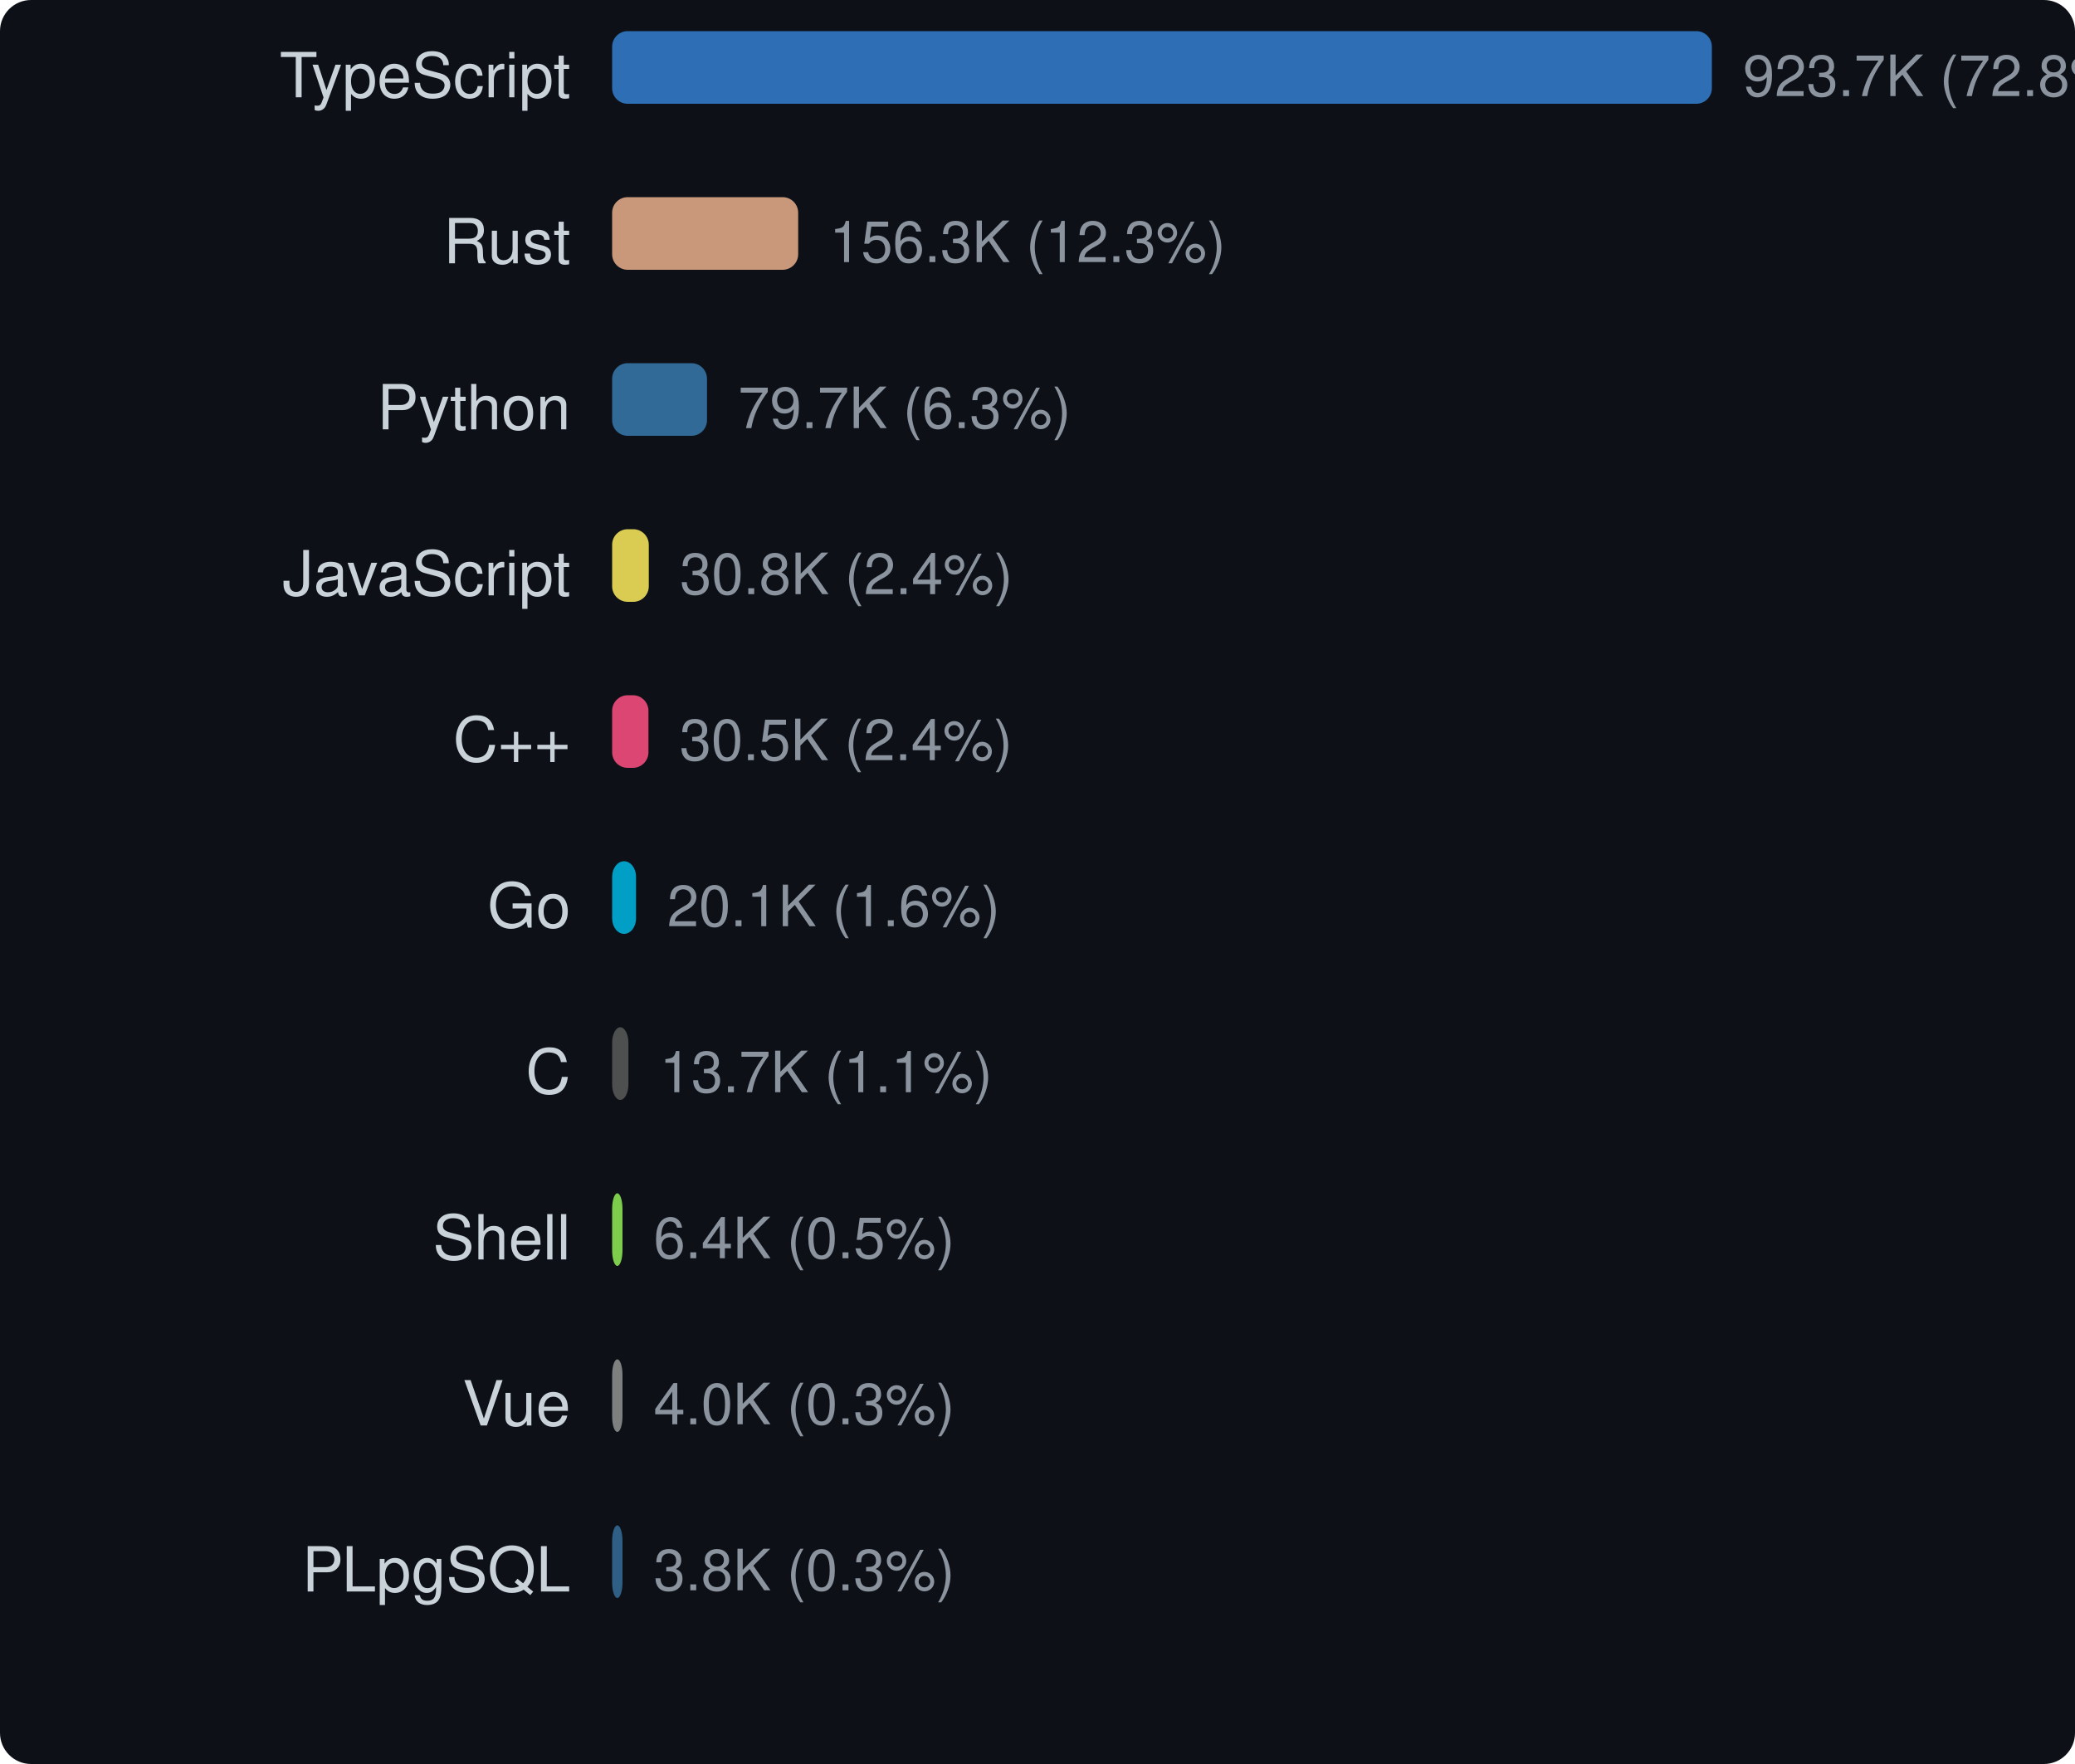
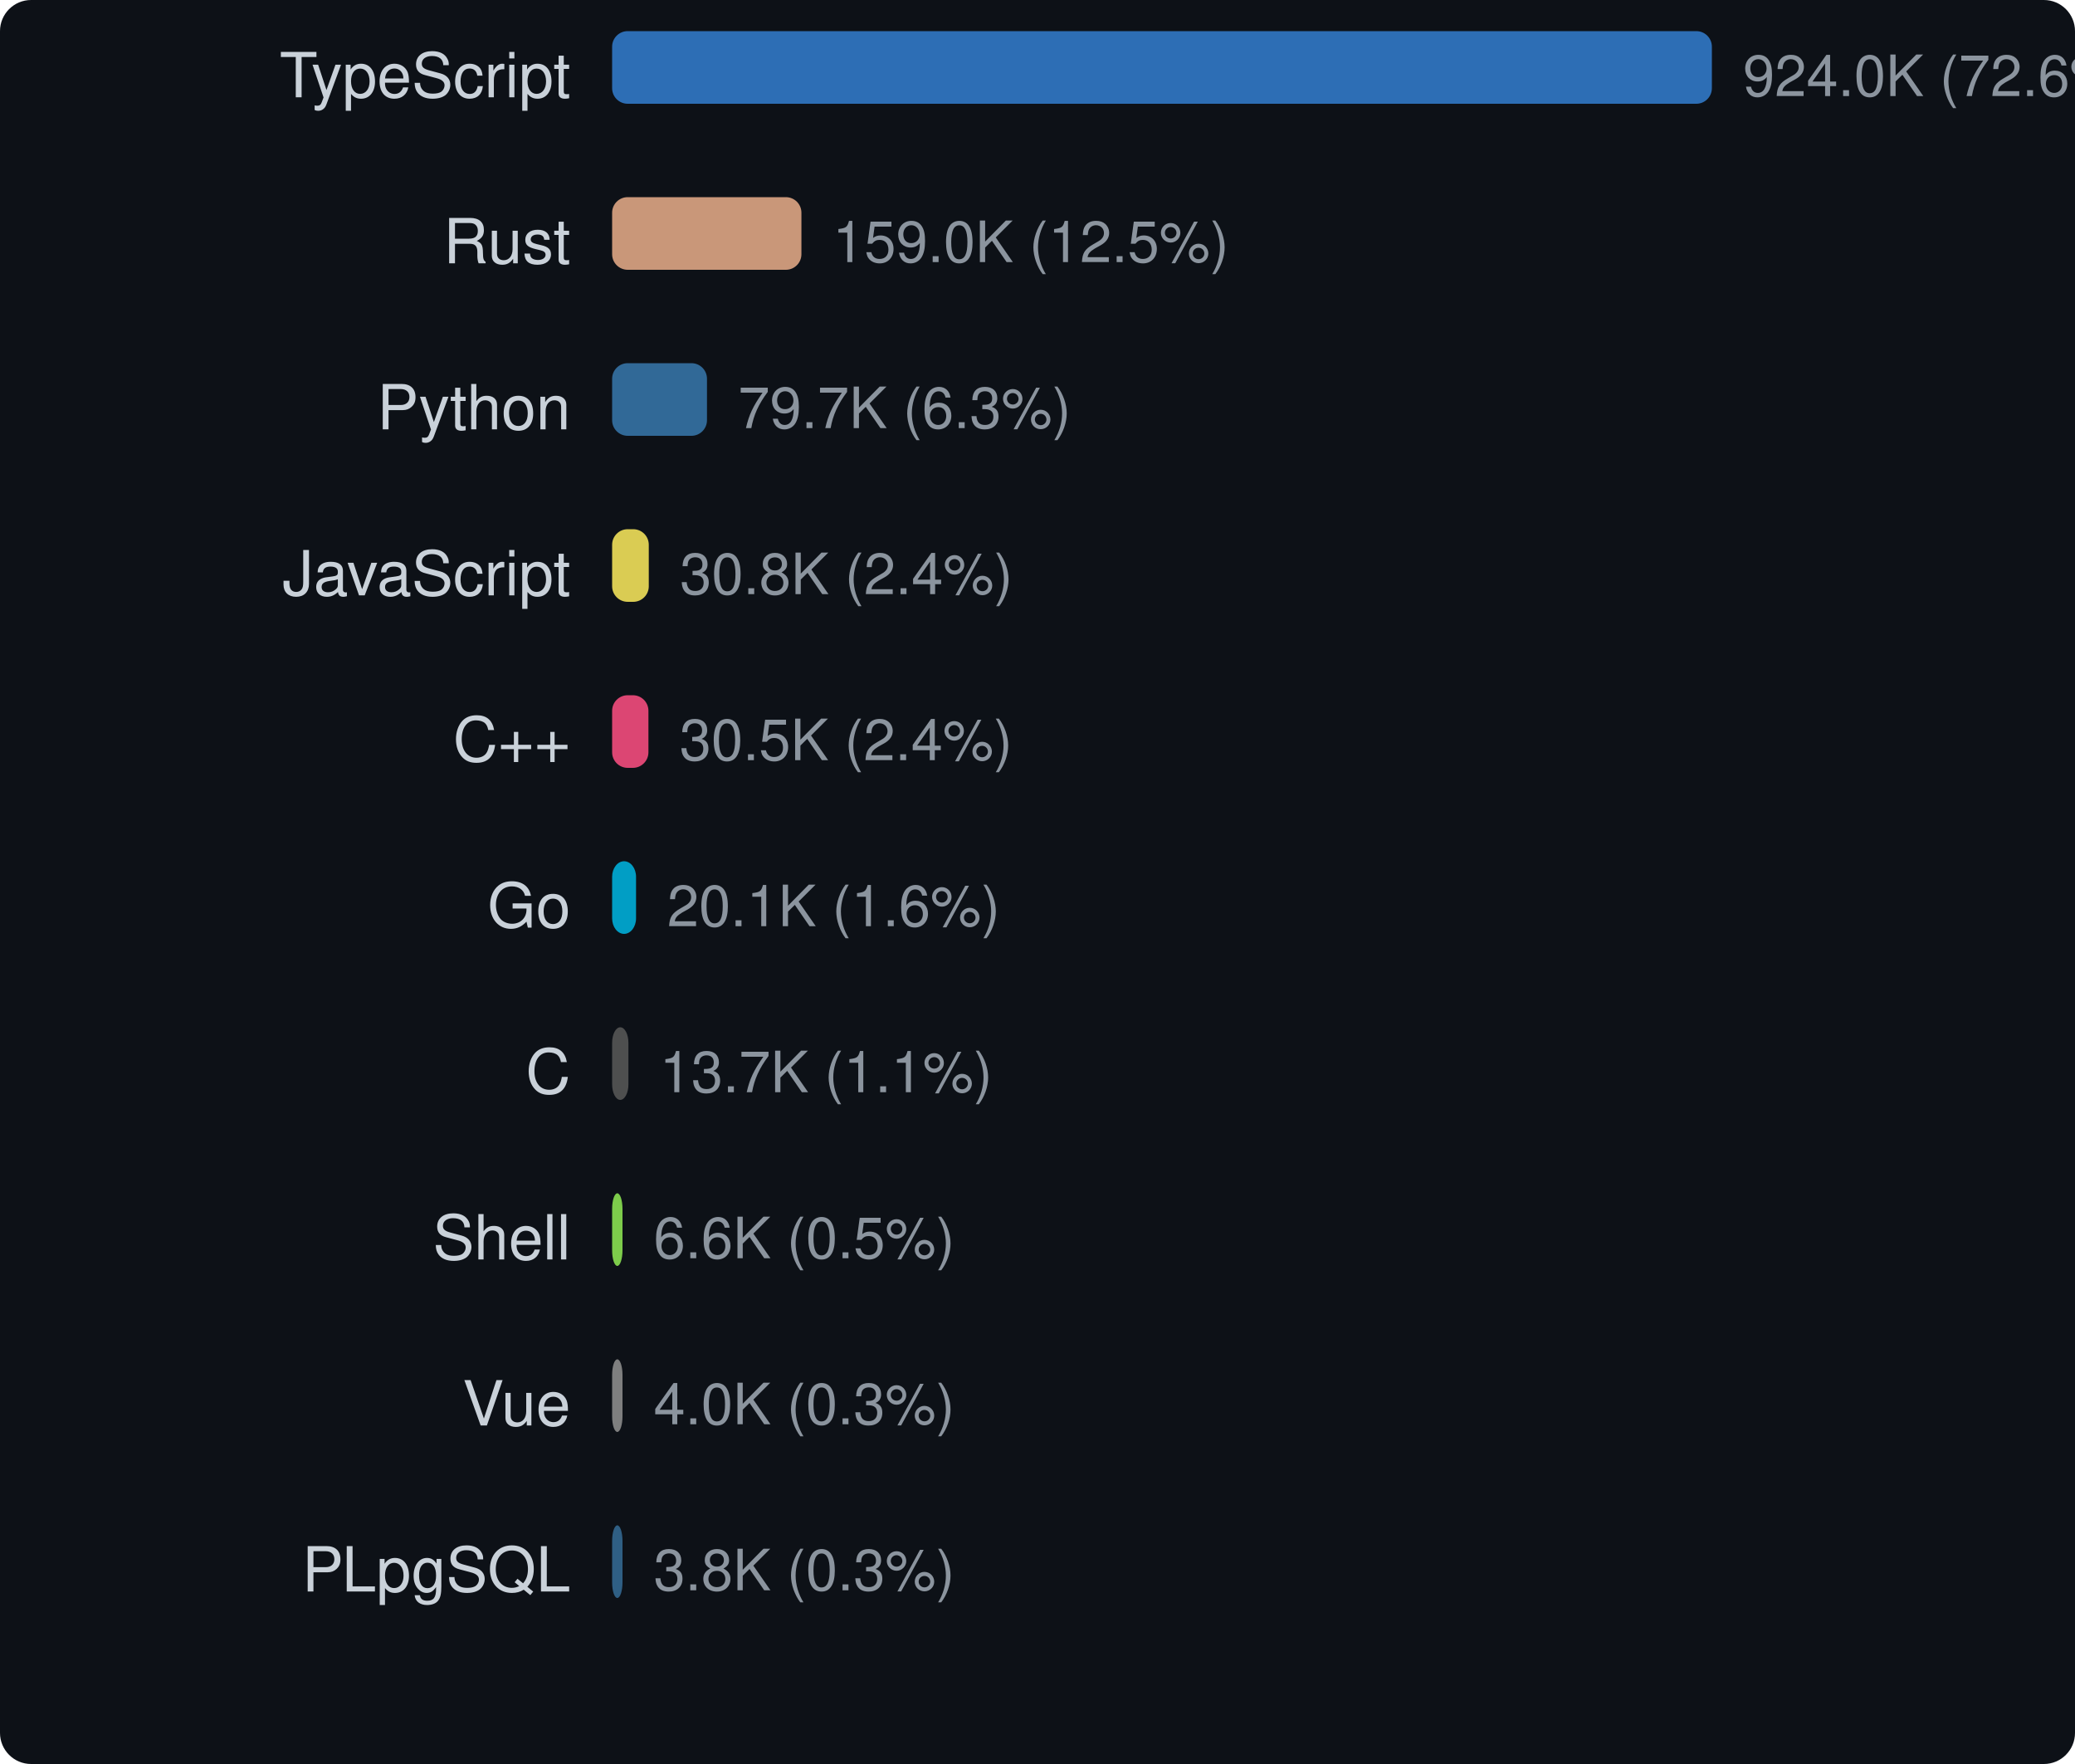
<svg xmlns="http://www.w3.org/2000/svg" width="400" height="340" viewBox="0 0 400 340">
  <style>text { dominant-baseline: central; }</style>
  <rect width="100%" height="100%" rx="6" fill="#0d1117" />
  <text x="110" y="16" text-anchor="end" fill="#c9d1d9" font-size="12" font-family="Segoe UI,Helvetica,Arial,sans-serif">TypeScript</text>
  <rect x="118" y="6" width="212" height="14" rx="3" fill="#3178c6" opacity="0.9" />
-   <text x="336" y="16" fill="#8b949e" font-size="11" font-family="Segoe UI,Helvetica,Arial,sans-serif">923.7K (72.8%)</text>
+   <text x="336" y="16" fill="#8b949e" font-size="11" font-family="Segoe UI,Helvetica,Arial,sans-serif">924.0K (72.6%)</text>
  <text x="110" y="48" text-anchor="end" fill="#c9d1d9" font-size="12" font-family="Segoe UI,Helvetica,Arial,sans-serif">Rust</text>
-   <rect x="118" y="38" width="35.866" height="14" rx="3" fill="#dea584" opacity="0.9" />
-   <text x="159.866" y="48" fill="#8b949e" font-size="11" font-family="Segoe UI,Helvetica,Arial,sans-serif">156.3K (12.3%)</text>
+   <rect x="118" y="38" width="36.492" height="14" rx="3" fill="#dea584" opacity="0.9" />
+   <text x="160.492" y="48" fill="#8b949e" font-size="11" font-family="Segoe UI,Helvetica,Arial,sans-serif">159.0K (12.5%)</text>
  <text x="110" y="80" text-anchor="end" fill="#c9d1d9" font-size="12" font-family="Segoe UI,Helvetica,Arial,sans-serif">Python</text>
-   <rect x="118" y="70" width="18.29" height="14" rx="3" fill="#3572a5" opacity="0.9" />
-   <text x="142.29" y="80" fill="#8b949e" font-size="11" font-family="Segoe UI,Helvetica,Arial,sans-serif">79.7K (6.3%)</text>
+   <rect x="118" y="70" width="18.286" height="14" rx="3" fill="#3572a5" opacity="0.9" />
+   <text x="142.286" y="80" fill="#8b949e" font-size="11" font-family="Segoe UI,Helvetica,Arial,sans-serif">79.7K (6.3%)</text>
  <text x="110" y="112" text-anchor="end" fill="#c9d1d9" font-size="12" font-family="Segoe UI,Helvetica,Arial,sans-serif">JavaScript</text>
-   <rect x="118" y="102" width="7.068" height="14" rx="3" fill="#f1e05a" opacity="0.9" />
-   <text x="131.068" y="112" fill="#8b949e" font-size="11" font-family="Segoe UI,Helvetica,Arial,sans-serif">30.8K (2.4%)</text>
+   <rect x="118" y="102" width="7.067" height="14" rx="3" fill="#f1e05a" opacity="0.9" />
+   <text x="131.067" y="112" fill="#8b949e" font-size="11" font-family="Segoe UI,Helvetica,Arial,sans-serif">30.8K (2.4%)</text>
  <text x="110" y="144" text-anchor="end" fill="#c9d1d9" font-size="12" font-family="Segoe UI,Helvetica,Arial,sans-serif">C++</text>
-   <rect x="118" y="134" width="7.001" height="14" rx="3" fill="#f34b7d" opacity="0.9" />
-   <text x="131.001" y="144" fill="#8b949e" font-size="11" font-family="Segoe UI,Helvetica,Arial,sans-serif">30.5K (2.4%)</text>
+   <rect x="118" y="134" width="6.999" height="14" rx="3" fill="#f34b7d" opacity="0.9" />
+   <text x="130.999" y="144" fill="#8b949e" font-size="11" font-family="Segoe UI,Helvetica,Arial,sans-serif">30.5K (2.4%)</text>
  <text x="110" y="176" text-anchor="end" fill="#c9d1d9" font-size="12" font-family="Segoe UI,Helvetica,Arial,sans-serif">Go</text>
-   <rect x="118" y="166" width="4.613" height="14" rx="3" fill="#00add8" opacity="0.9" />
-   <text x="128.613" y="176" fill="#8b949e" font-size="11" font-family="Segoe UI,Helvetica,Arial,sans-serif">20.1K (1.6%)</text>
+   <rect x="118" y="166" width="4.612" height="14" rx="3" fill="#00add8" opacity="0.9" />
+   <text x="128.612" y="176" fill="#8b949e" font-size="11" font-family="Segoe UI,Helvetica,Arial,sans-serif">20.1K (1.6%)</text>
  <text x="110" y="208" text-anchor="end" fill="#c9d1d9" font-size="12" font-family="Segoe UI,Helvetica,Arial,sans-serif">C</text>
  <rect x="118" y="198" width="3.142" height="14" rx="3" fill="#555555" opacity="0.9" />
  <text x="127.142" y="208" fill="#8b949e" font-size="11" font-family="Segoe UI,Helvetica,Arial,sans-serif">13.7K (1.1%)</text>
  <text x="110" y="240" text-anchor="end" fill="#c9d1d9" font-size="12" font-family="Segoe UI,Helvetica,Arial,sans-serif">Shell</text>
  <rect x="118" y="230" width="2" height="14" rx="3" fill="#89e051" opacity="0.9" />
-   <text x="126" y="240" fill="#8b949e" font-size="11" font-family="Segoe UI,Helvetica,Arial,sans-serif">6.4K (0.5%)</text>
+   <text x="126" y="240" fill="#8b949e" font-size="11" font-family="Segoe UI,Helvetica,Arial,sans-serif">6.6K (0.5%)</text>
  <text x="110" y="272" text-anchor="end" fill="#c9d1d9" font-size="12" font-family="Segoe UI,Helvetica,Arial,sans-serif">Vue</text>
  <rect x="118" y="262" width="2" height="14" rx="3" fill="#8b8b8b" opacity="0.9" />
  <text x="126" y="272" fill="#8b949e" font-size="11" font-family="Segoe UI,Helvetica,Arial,sans-serif">4.0K (0.3%)</text>
  <text x="110" y="304" text-anchor="end" fill="#c9d1d9" font-size="12" font-family="Segoe UI,Helvetica,Arial,sans-serif">PLpgSQL</text>
  <rect x="118" y="294" width="2" height="14" rx="3" fill="#336790" opacity="0.9" />
  <text x="126" y="304" fill="#8b949e" font-size="11" font-family="Segoe UI,Helvetica,Arial,sans-serif">3.8K (0.3%)</text>
</svg>
